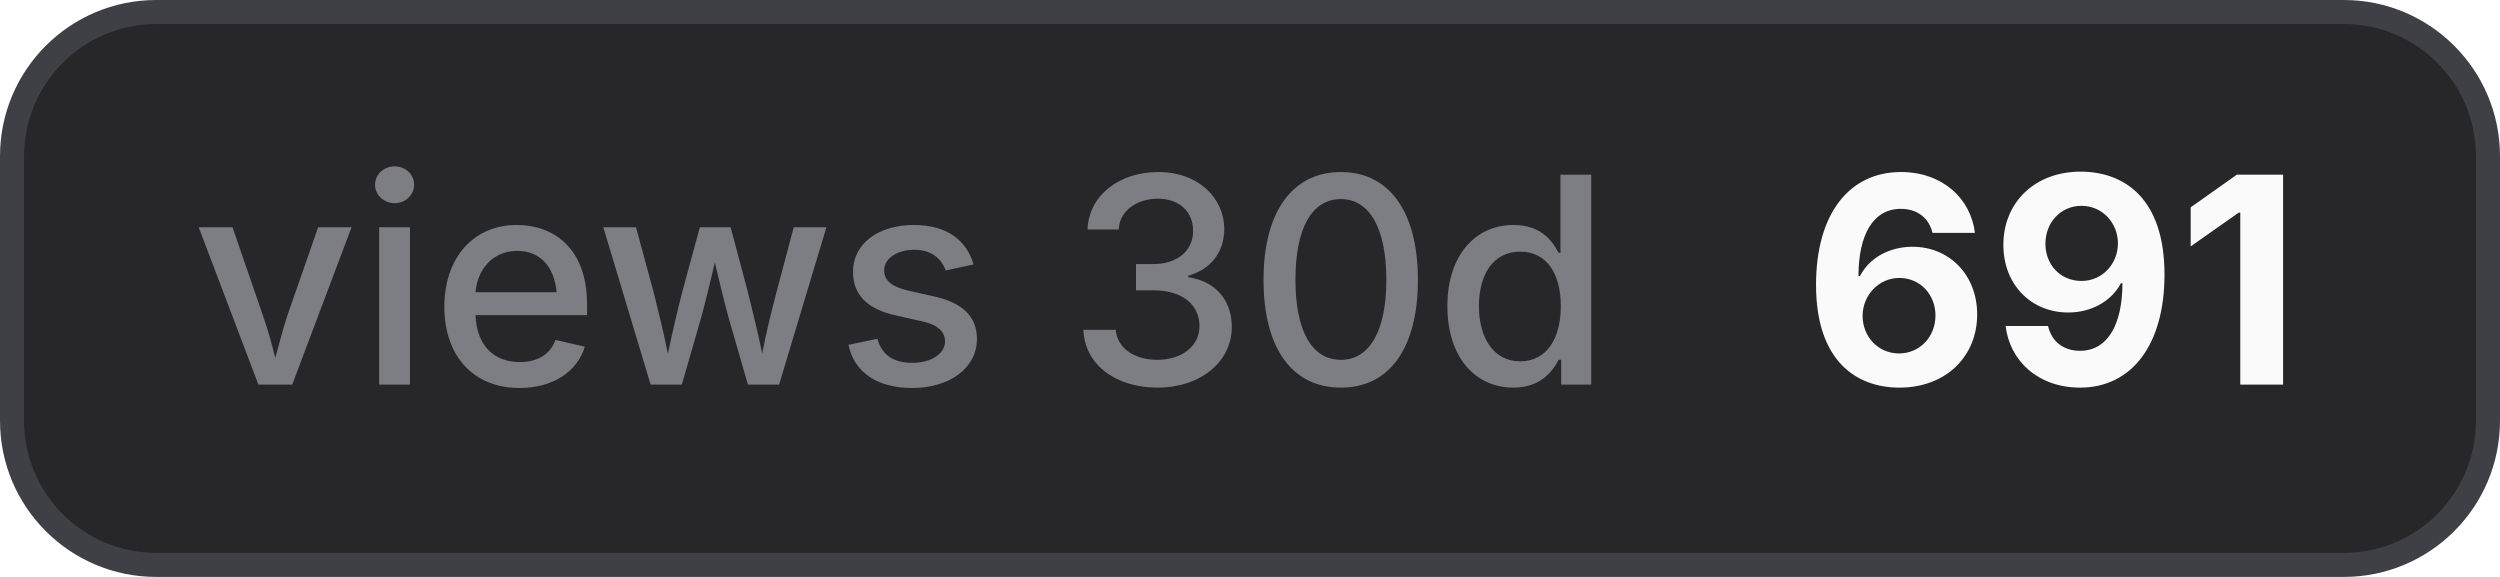
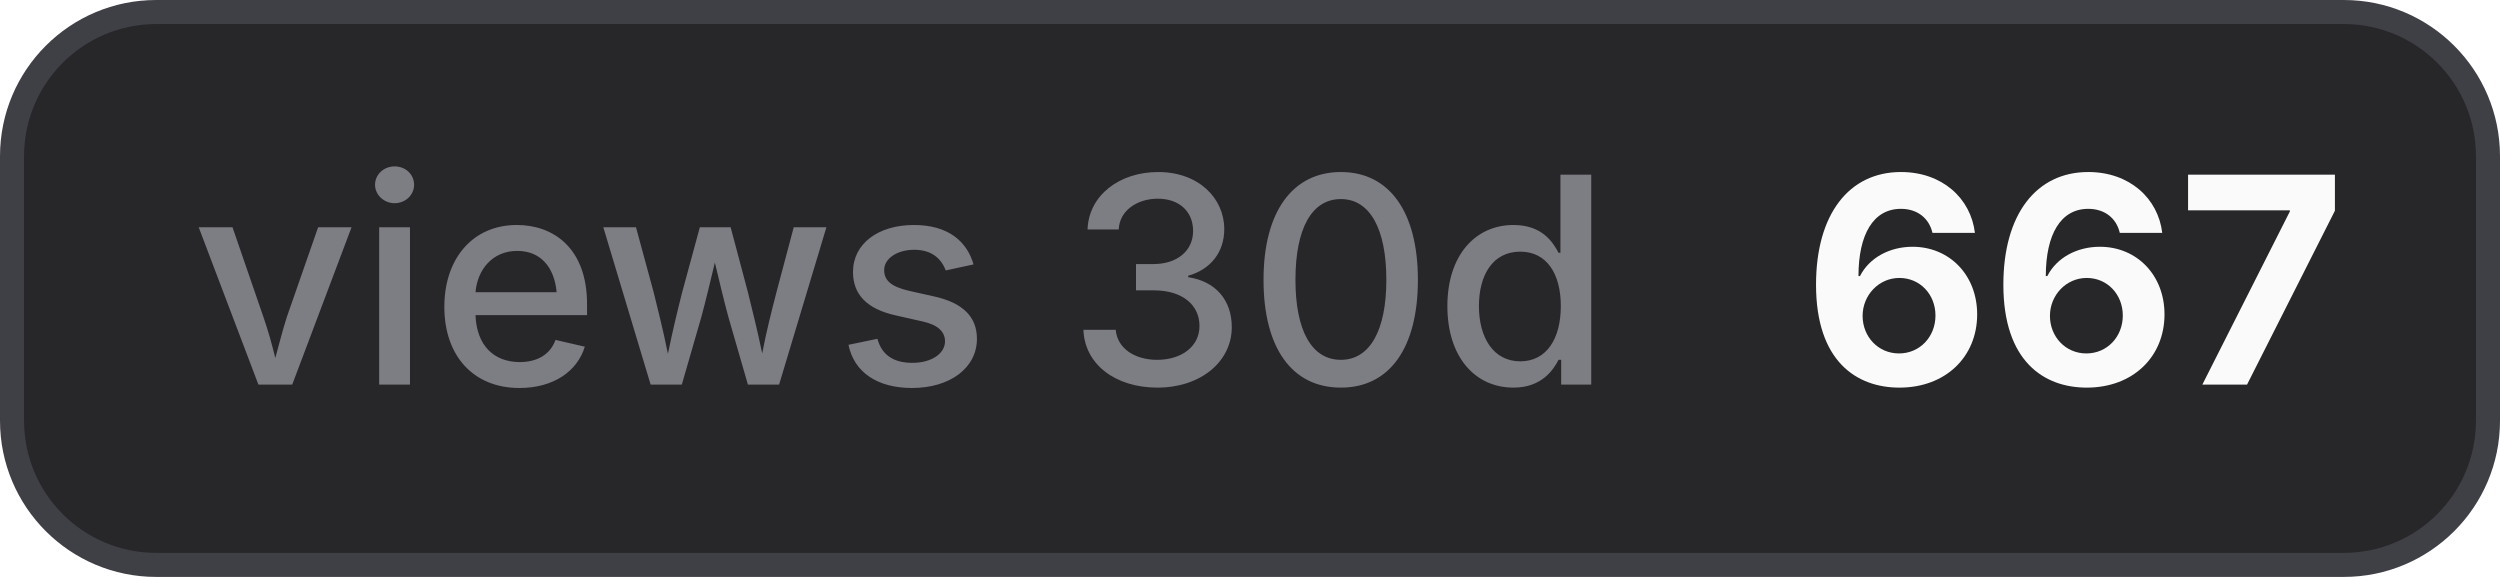
- <svg xmlns="http://www.w3.org/2000/svg" width="104" height="24" viewBox="0 0 104 24" role="img" aria-label="views 30d: 691">
+ <svg xmlns="http://www.w3.org/2000/svg" width="104" height="24" viewBox="0 0 104 24" role="img" aria-label="views 30d: 667">
  <style>
    .bg { fill: #27272a; stroke: #3f3f46; }
    .border { stroke: #3f3f46; }
    .label { fill: #a1a1aa; fill-opacity: 0.7; }
    .value { fill: #fafafa; }
    .icon { color: #fafafa; }
    @media (prefers-color-scheme: light) {
      .bg { fill: #f4f4f5; stroke: #d4d4d8; }
      .border { stroke: #d4d4d8; }
      .label { fill: #71717a; }
      .value { fill: #18181b; }
      .icon { color: #18181b; }
    }
  </style>
  <rect class="bg" x="0.5" y="0.5" width="103" height="23" rx="6" stroke-width="1" />
  <text class="label" x="8" y="16" font-family="Inter,ui-sans-serif,system-ui,-apple-system,BlinkMacSystemFont,Segoe UI,sans-serif" font-size="12" font-weight="500">views 30d</text>
-   <text class="value" x="75" y="16" font-family="Inter,ui-sans-serif,system-ui,-apple-system,BlinkMacSystemFont,Segoe UI,sans-serif" font-size="12" font-weight="700">691</text>
+   <text class="value" x="75" y="16" font-family="Inter,ui-sans-serif,system-ui,-apple-system,BlinkMacSystemFont,Segoe UI,sans-serif" font-size="12" font-weight="700">667</text>
</svg>
